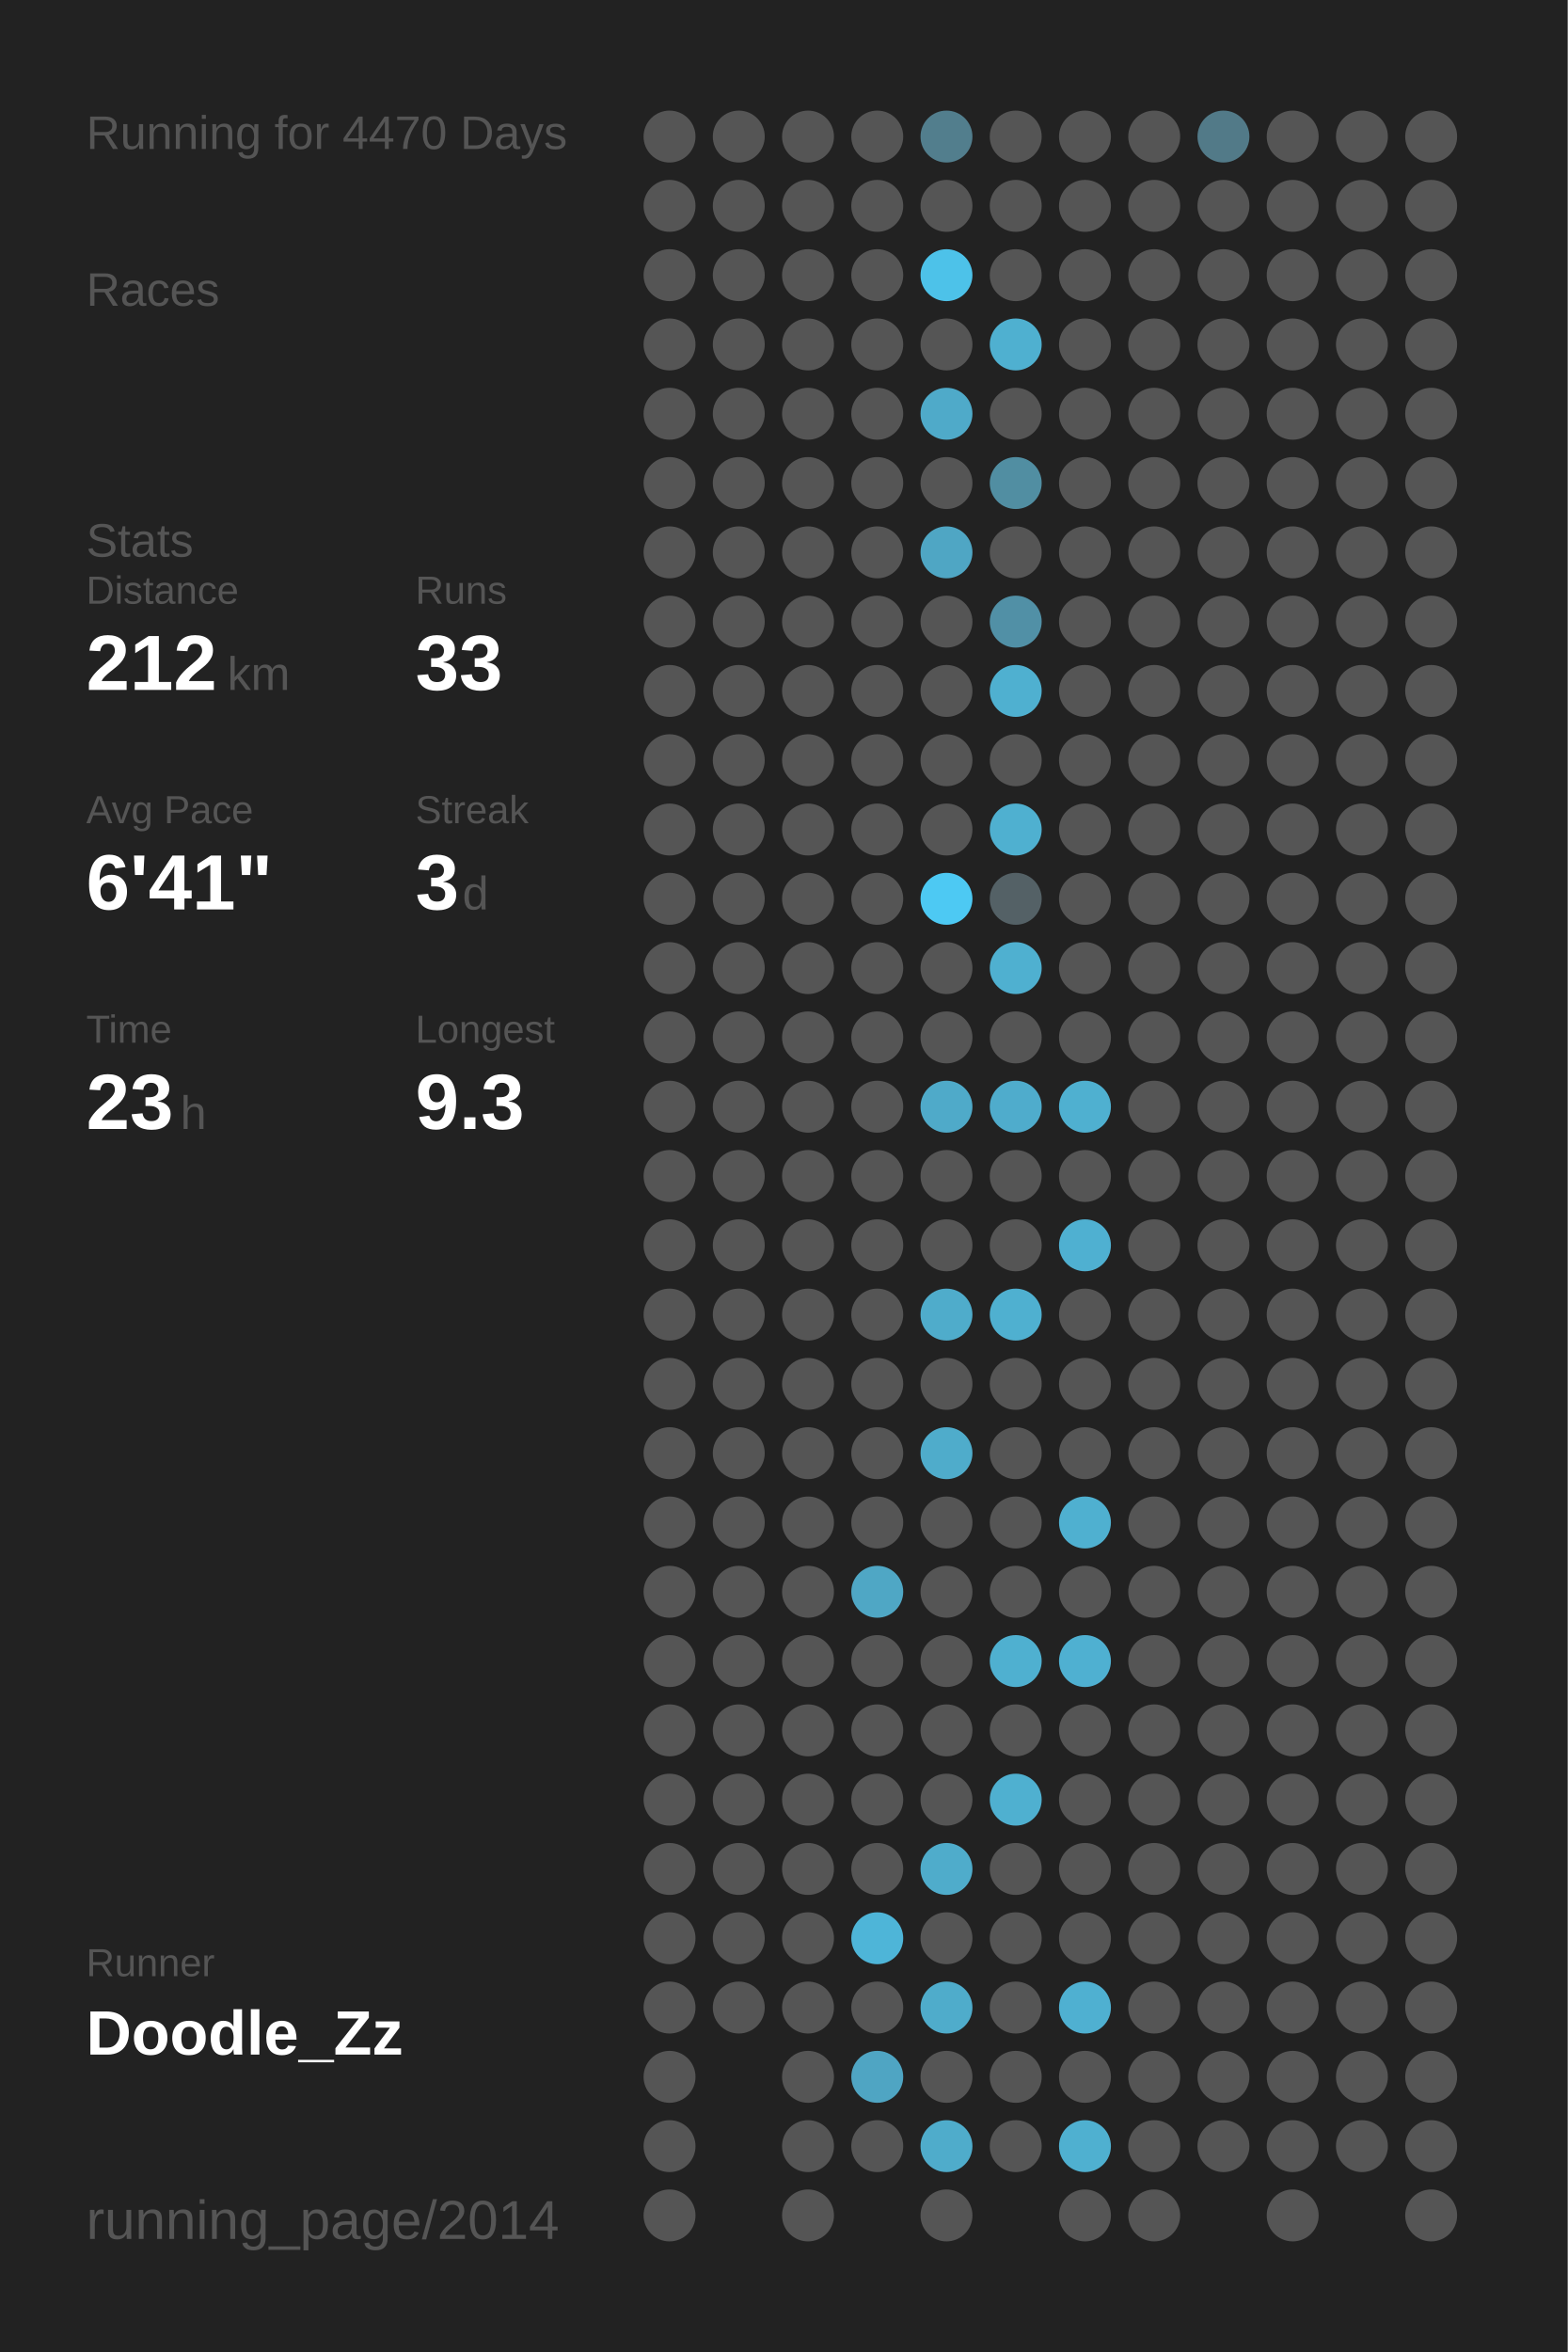
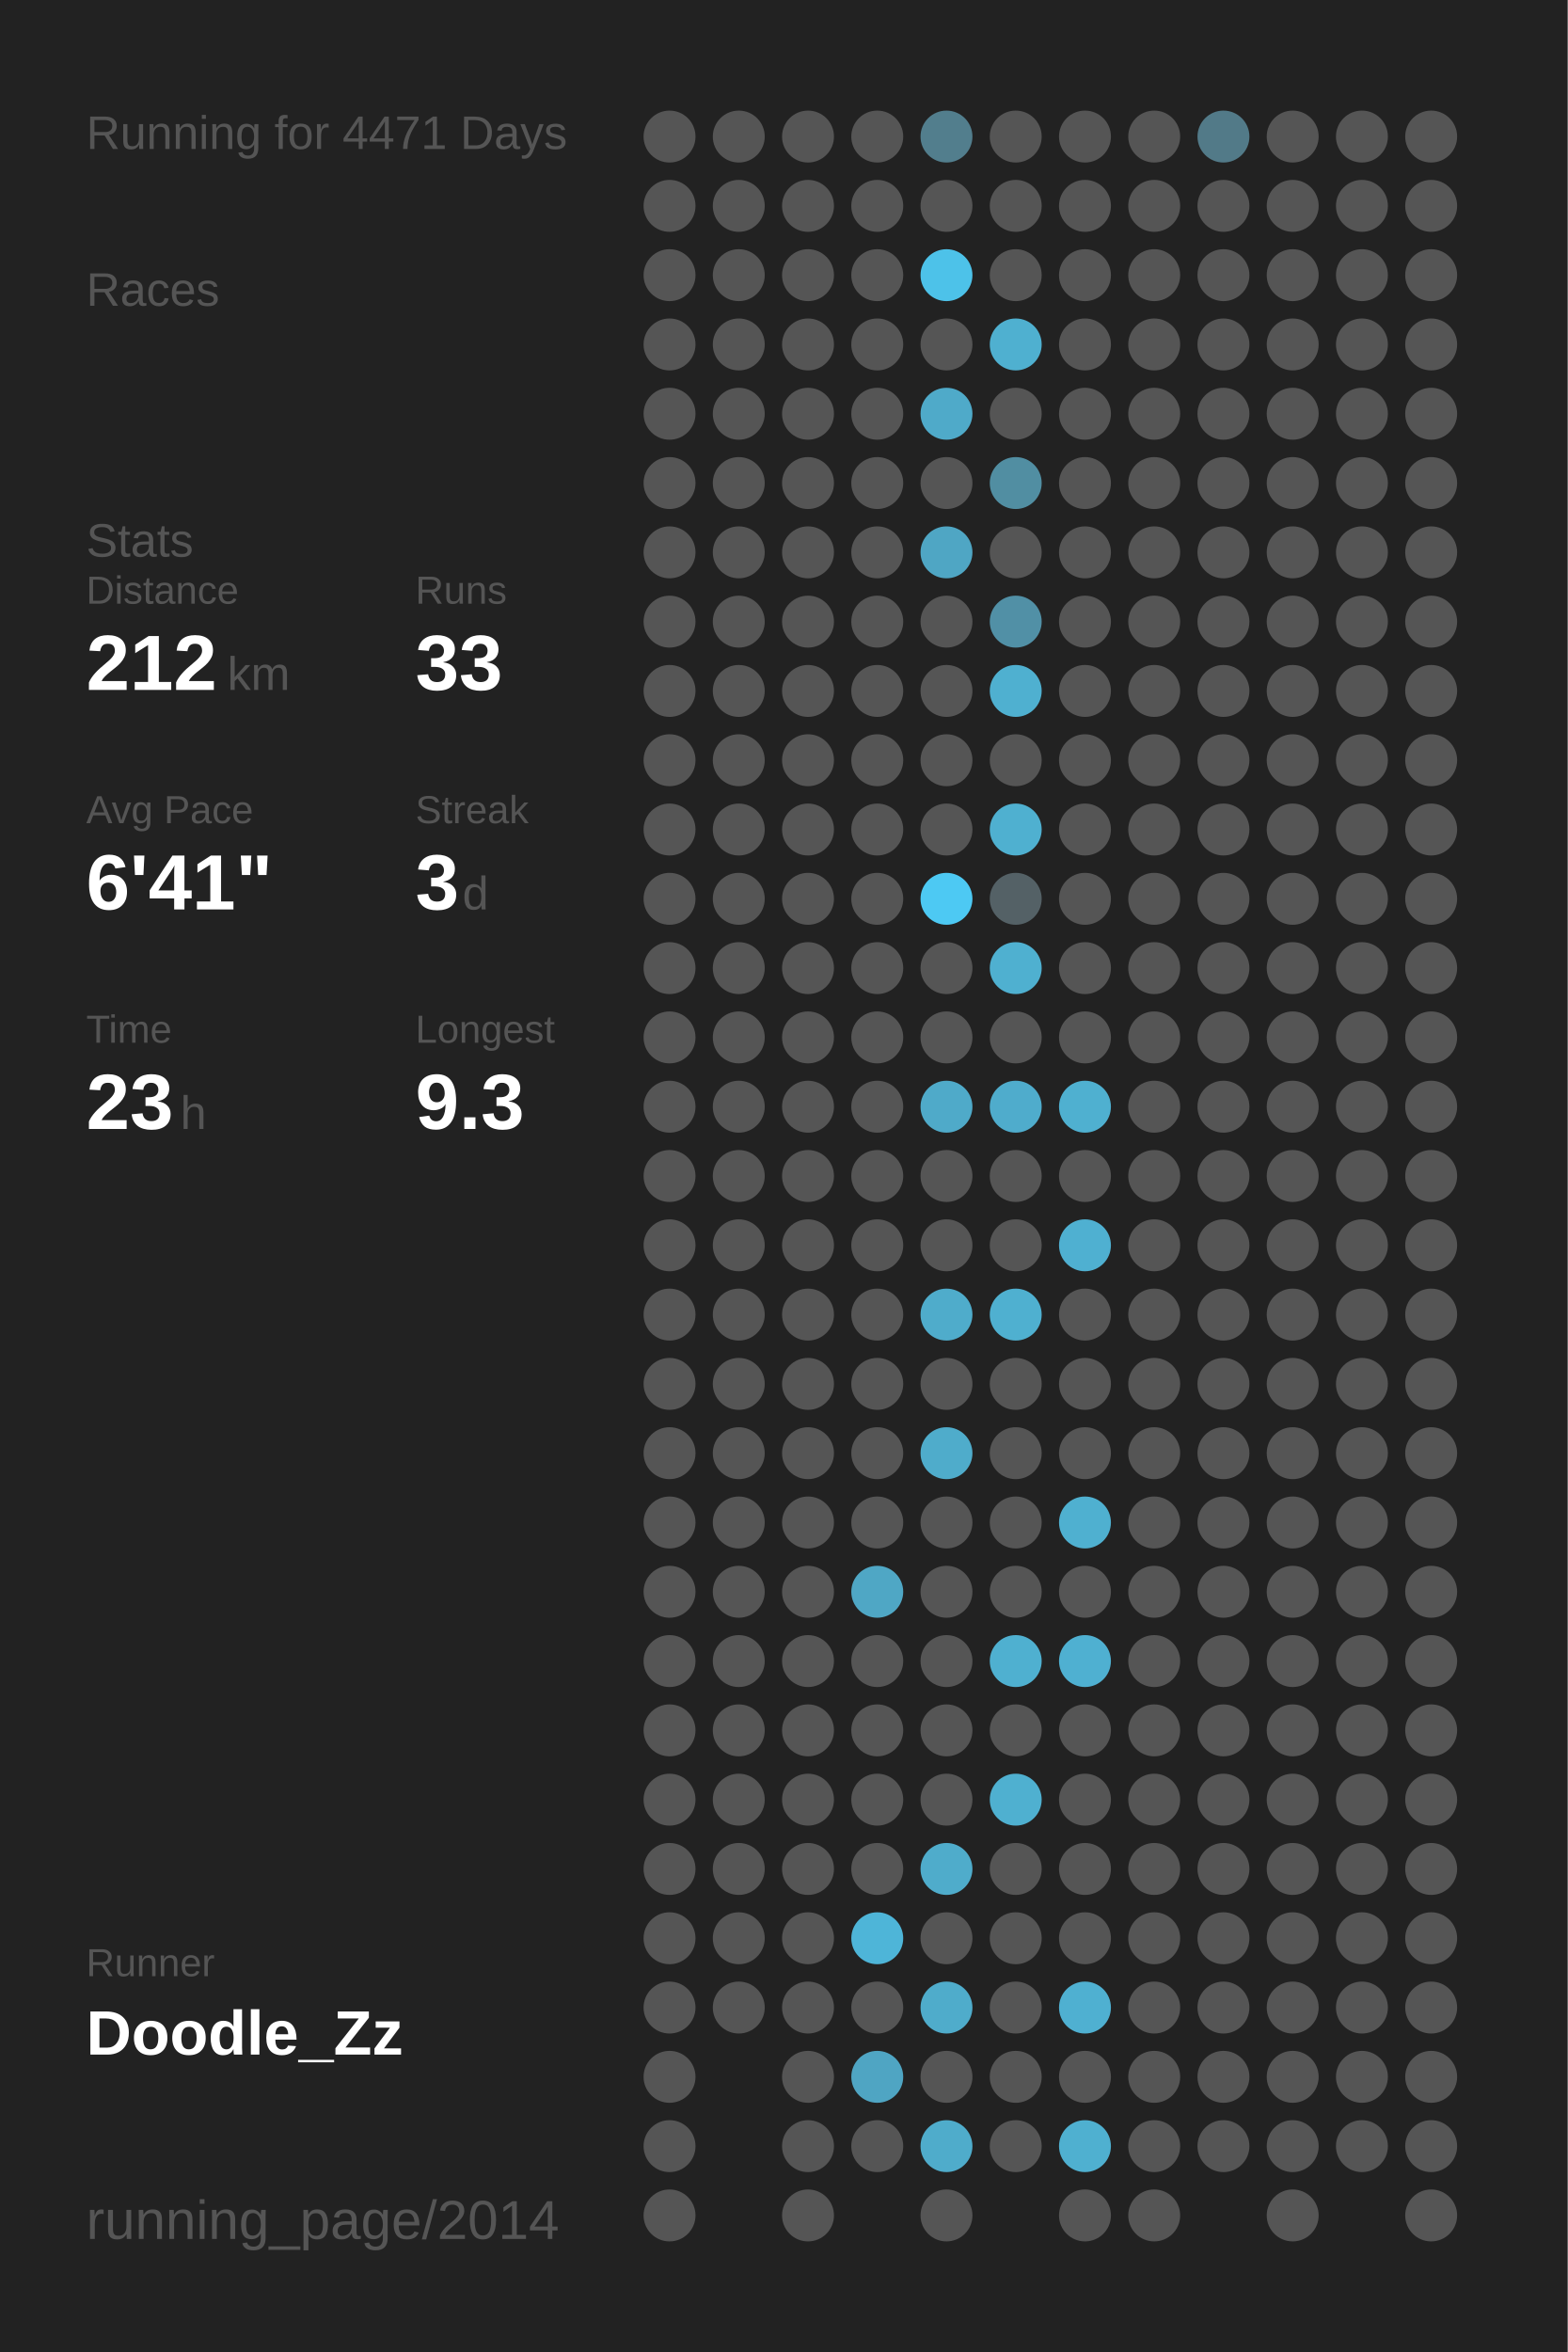
<svg xmlns="http://www.w3.org/2000/svg" baseProfile="full" height="300mm" version="1.1" viewBox="0,0,200,300" width="200mm">
  <defs />
  <rect fill="#222222" height="300" width="200" x="0" y="0" />
-   <text fill="#555555" style="font-size:6px; font-family:Arial;" x="11" y="19">Running for 4470 Days</text>
+   <text fill="#555555" style="font-size:6px; font-family:Arial;" x="11" y="19">Running for 4471 Days</text>
  <text fill="#555555" style="font-size:6px; font-family:Arial;" x="11" y="39">Races</text>
  <text fill="#555555" style="font-size:6px; font-family:Arial;" x="11" y="71">Stats</text>
  <text fill="#555555" style="font-size:5px; font-family:Arial;" x="11" y="77">Distance</text>
  <text fill="#FFFFFF" style="font-size:10px; font-family:Arial; font-weight:bold;" x="11" y="88">212</text>
  <text fill="#555555" style="font-size:6px; font-family:Arial;" x="29" y="88">km</text>
  <text fill="#555555" style="font-size:5px; font-family:Arial;" x="53" y="77">Runs</text>
  <text fill="#FFFFFF" style="font-size:10px; font-family:Arial; font-weight:bold;" x="53" y="88">33</text>
  <text fill="#555555" style="font-size:5px; font-family:Arial;" x="11" y="105">Avg Pace</text>
  <text fill="#FFFFFF" style="font-size:10px; font-family:Arial; font-weight:bold;" x="11" y="116">6'41"</text>
  <text fill="#555555" style="font-size:5px; font-family:Arial;" x="53" y="105">Streak</text>
  <text fill="#FFFFFF" style="font-size:10px; font-family:Arial; font-weight:bold;" x="53" y="116">3</text>
  <text fill="#555555" style="font-size:6px; font-family:Arial;" x="59" y="116">d</text>
  <text fill="#555555" style="font-size:5px; font-family:Arial;" x="11" y="133">Time</text>
  <text fill="#FFFFFF" style="font-size:10px; font-family:Arial; font-weight:bold;" x="11" y="144">23</text>
  <text fill="#555555" style="font-size:6px; font-family:Arial;" x="23" y="144">h</text>
  <text fill="#555555" style="font-size:5px; font-family:Arial;" x="53" y="133">Longest</text>
  <text fill="#FFFFFF" style="font-size:10px; font-family:Arial; font-weight:bold;" x="53" y="144">9.3</text>
  <text fill="#555555" style="font-size:5px; font-family:Arial;" x="11" y="252.065">Runner</text>
  <text fill="#FFFFFF" style="font-size:8px; font-family:Arial; font-weight:bold;" x="11" y="262.065">Doodle_Zz</text>
  <text fill="#555555" style="font-size:7px; font-family:Arial;" x="11" y="285.581">running_page/2014</text>
  <circle cx="85.417" cy="17.419" fill="#555555" r="3.312" />
  <circle cx="85.417" cy="26.258" fill="#555555" r="3.312" />
  <circle cx="85.417" cy="35.097" fill="#555555" r="3.312" />
  <circle cx="85.417" cy="43.935" fill="#555555" r="3.312" />
  <circle cx="85.417" cy="52.774" fill="#555555" r="3.312" />
  <circle cx="85.417" cy="61.613" fill="#555555" r="3.312" />
  <circle cx="85.417" cy="70.452" fill="#555555" r="3.312" />
  <circle cx="85.417" cy="79.29" fill="#555555" r="3.312" />
  <circle cx="85.417" cy="88.129" fill="#555555" r="3.312" />
  <circle cx="85.417" cy="96.968" fill="#555555" r="3.312" />
  <circle cx="85.417" cy="105.806" fill="#555555" r="3.312" />
  <circle cx="85.417" cy="114.645" fill="#555555" r="3.312" />
  <circle cx="85.417" cy="123.484" fill="#555555" r="3.312" />
  <circle cx="85.417" cy="132.323" fill="#555555" r="3.312" />
  <circle cx="85.417" cy="141.161" fill="#555555" r="3.312" />
  <circle cx="85.417" cy="150" fill="#555555" r="3.312" />
  <circle cx="85.417" cy="158.839" fill="#555555" r="3.312" />
  <circle cx="85.417" cy="167.677" fill="#555555" r="3.312" />
  <circle cx="85.417" cy="176.516" fill="#555555" r="3.312" />
  <circle cx="85.417" cy="185.355" fill="#555555" r="3.312" />
  <circle cx="85.417" cy="194.194" fill="#555555" r="3.312" />
  <circle cx="85.417" cy="203.032" fill="#555555" r="3.312" />
  <circle cx="85.417" cy="211.871" fill="#555555" r="3.312" />
  <circle cx="85.417" cy="220.71" fill="#555555" r="3.312" />
  <circle cx="85.417" cy="229.548" fill="#555555" r="3.312" />
  <circle cx="85.417" cy="238.387" fill="#555555" r="3.312" />
  <circle cx="85.417" cy="247.226" fill="#555555" r="3.312" />
  <circle cx="85.417" cy="256.065" fill="#555555" r="3.312" />
  <circle cx="85.417" cy="264.903" fill="#555555" r="3.312" />
  <circle cx="85.417" cy="273.742" fill="#555555" r="3.312" />
  <circle cx="85.417" cy="282.581" fill="#555555" r="3.312" />
  <circle cx="94.25" cy="17.419" fill="#555555" r="3.312" />
  <circle cx="94.25" cy="26.258" fill="#555555" r="3.312" />
  <circle cx="94.25" cy="35.097" fill="#555555" r="3.312" />
  <circle cx="94.25" cy="43.935" fill="#555555" r="3.312" />
  <circle cx="94.25" cy="52.774" fill="#555555" r="3.312" />
  <circle cx="94.25" cy="61.613" fill="#555555" r="3.312" />
  <circle cx="94.25" cy="70.452" fill="#555555" r="3.312" />
  <circle cx="94.25" cy="79.29" fill="#555555" r="3.312" />
  <circle cx="94.25" cy="88.129" fill="#555555" r="3.312" />
  <circle cx="94.25" cy="96.968" fill="#555555" r="3.312" />
  <circle cx="94.25" cy="105.806" fill="#555555" r="3.312" />
  <circle cx="94.25" cy="114.645" fill="#555555" r="3.312" />
  <circle cx="94.25" cy="123.484" fill="#555555" r="3.312" />
  <circle cx="94.25" cy="132.323" fill="#555555" r="3.312" />
  <circle cx="94.25" cy="141.161" fill="#555555" r="3.312" />
  <circle cx="94.25" cy="150" fill="#555555" r="3.312" />
  <circle cx="94.25" cy="158.839" fill="#555555" r="3.312" />
  <circle cx="94.25" cy="167.677" fill="#555555" r="3.312" />
  <circle cx="94.25" cy="176.516" fill="#555555" r="3.312" />
  <circle cx="94.25" cy="185.355" fill="#555555" r="3.312" />
  <circle cx="94.25" cy="194.194" fill="#555555" r="3.312" />
  <circle cx="94.25" cy="203.032" fill="#555555" r="3.312" />
  <circle cx="94.25" cy="211.871" fill="#555555" r="3.312" />
  <circle cx="94.25" cy="220.71" fill="#555555" r="3.312" />
  <circle cx="94.25" cy="229.548" fill="#555555" r="3.312" />
  <circle cx="94.25" cy="238.387" fill="#555555" r="3.312" />
  <circle cx="94.25" cy="247.226" fill="#555555" r="3.312" />
  <circle cx="94.25" cy="256.065" fill="#555555" r="3.312" />
  <circle cx="103.083" cy="17.419" fill="#555555" r="3.312" />
  <circle cx="103.083" cy="26.258" fill="#555555" r="3.312" />
  <circle cx="103.083" cy="35.097" fill="#555555" r="3.312" />
  <circle cx="103.083" cy="43.935" fill="#555555" r="3.312" />
  <circle cx="103.083" cy="52.774" fill="#555555" r="3.312" />
  <circle cx="103.083" cy="61.613" fill="#555555" r="3.312" />
  <circle cx="103.083" cy="70.452" fill="#555555" r="3.312" />
  <circle cx="103.083" cy="79.29" fill="#555555" r="3.312" />
  <circle cx="103.083" cy="88.129" fill="#555555" r="3.312" />
  <circle cx="103.083" cy="96.968" fill="#555555" r="3.312" />
  <circle cx="103.083" cy="105.806" fill="#555555" r="3.312" />
  <circle cx="103.083" cy="114.645" fill="#555555" r="3.312" />
  <circle cx="103.083" cy="123.484" fill="#555555" r="3.312" />
  <circle cx="103.083" cy="132.323" fill="#555555" r="3.312" />
  <circle cx="103.083" cy="141.161" fill="#555555" r="3.312" />
  <circle cx="103.083" cy="150" fill="#555555" r="3.312" />
  <circle cx="103.083" cy="158.839" fill="#555555" r="3.312" />
  <circle cx="103.083" cy="167.677" fill="#555555" r="3.312" />
  <circle cx="103.083" cy="176.516" fill="#555555" r="3.312" />
  <circle cx="103.083" cy="185.355" fill="#555555" r="3.312" />
  <circle cx="103.083" cy="194.194" fill="#555555" r="3.312" />
  <circle cx="103.083" cy="203.032" fill="#555555" r="3.312" />
  <circle cx="103.083" cy="211.871" fill="#555555" r="3.312" />
  <circle cx="103.083" cy="220.71" fill="#555555" r="3.312" />
  <circle cx="103.083" cy="229.548" fill="#555555" r="3.312" />
  <circle cx="103.083" cy="238.387" fill="#555555" r="3.312" />
  <circle cx="103.083" cy="247.226" fill="#555555" r="3.312" />
  <circle cx="103.083" cy="256.065" fill="#555555" r="3.312" />
  <circle cx="103.083" cy="264.903" fill="#555555" r="3.312" />
  <circle cx="103.083" cy="273.742" fill="#555555" r="3.312" />
  <circle cx="103.083" cy="282.581" fill="#555555" r="3.312" />
  <circle cx="111.917" cy="17.419" fill="#555555" r="3.312" />
  <circle cx="111.917" cy="26.258" fill="#555555" r="3.312" />
  <circle cx="111.917" cy="35.097" fill="#555555" r="3.312" />
  <circle cx="111.917" cy="43.935" fill="#555555" r="3.312" />
  <circle cx="111.917" cy="52.774" fill="#555555" r="3.312" />
  <circle cx="111.917" cy="61.613" fill="#555555" r="3.312" />
  <circle cx="111.917" cy="70.452" fill="#555555" r="3.312" />
  <circle cx="111.917" cy="79.29" fill="#555555" r="3.312" />
  <circle cx="111.917" cy="88.129" fill="#555555" r="3.312" />
  <circle cx="111.917" cy="96.968" fill="#555555" r="3.312" />
  <circle cx="111.917" cy="105.806" fill="#555555" r="3.312" />
  <circle cx="111.917" cy="114.645" fill="#555555" r="3.312" />
  <circle cx="111.917" cy="123.484" fill="#555555" r="3.312" />
  <circle cx="111.917" cy="132.323" fill="#555555" r="3.312" />
  <circle cx="111.917" cy="141.161" fill="#555555" r="3.312" />
  <circle cx="111.917" cy="150" fill="#555555" r="3.312" />
  <circle cx="111.917" cy="158.839" fill="#555555" r="3.312" />
  <circle cx="111.917" cy="167.677" fill="#555555" r="3.312" />
  <circle cx="111.917" cy="176.516" fill="#555555" r="3.312" />
  <circle cx="111.917" cy="185.355" fill="#555555" r="3.312" />
  <circle cx="111.917" cy="194.194" fill="#555555" r="3.312" />
  <circle cx="111.917" cy="203.032" fill="#4fa7c5" r="3.312" />
  <circle cx="111.917" cy="211.871" fill="#555555" r="3.312" />
  <circle cx="111.917" cy="220.71" fill="#555555" r="3.312" />
  <circle cx="111.917" cy="229.548" fill="#555555" r="3.312" />
  <circle cx="111.917" cy="238.387" fill="#555555" r="3.312" />
  <circle cx="111.917" cy="247.226" fill="#4eb5d8" r="3.312" />
  <circle cx="111.917" cy="256.065" fill="#555555" r="3.312" />
  <circle cx="111.917" cy="264.903" fill="#4fa5c3" r="3.312" />
  <circle cx="111.917" cy="273.742" fill="#555555" r="3.312" />
  <circle cx="120.75" cy="17.419" fill="#527e8d" r="3.312" />
  <circle cx="120.75" cy="26.258" fill="#555555" r="3.312" />
  <circle cx="120.75" cy="35.097" fill="#4dc2e9" r="3.312" />
  <circle cx="120.75" cy="43.935" fill="#555555" r="3.312" />
  <circle cx="120.75" cy="52.774" fill="#4faac9" r="3.312" />
  <circle cx="120.75" cy="61.613" fill="#555555" r="3.312" />
  <circle cx="120.75" cy="70.452" fill="#4fa6c4" r="3.312" />
  <circle cx="120.75" cy="79.29" fill="#555555" r="3.312" />
  <circle cx="120.75" cy="88.129" fill="#555555" r="3.312" />
  <circle cx="120.75" cy="96.968" fill="#555555" r="3.312" />
  <circle cx="120.75" cy="105.806" fill="#555555" r="3.312" />
  <circle cx="120.75" cy="114.645" fill="#4dc9f3" r="3.312" />
  <circle cx="120.75" cy="123.484" fill="#555555" r="3.312" />
  <circle cx="120.75" cy="132.323" fill="#555555" r="3.312" />
  <circle cx="120.75" cy="141.161" fill="#4faac9" r="3.312" />
  <circle cx="120.75" cy="150" fill="#555555" r="3.312" />
  <circle cx="120.75" cy="158.839" fill="#555555" r="3.312" />
  <circle cx="120.75" cy="167.677" fill="#4faccb" r="3.312" />
  <circle cx="120.75" cy="176.516" fill="#555555" r="3.312" />
  <circle cx="120.75" cy="185.355" fill="#4faccb" r="3.312" />
  <circle cx="120.75" cy="194.194" fill="#555555" r="3.312" />
  <circle cx="120.75" cy="203.032" fill="#555555" r="3.312" />
  <circle cx="120.75" cy="211.871" fill="#555555" r="3.312" />
  <circle cx="120.75" cy="220.71" fill="#555555" r="3.312" />
  <circle cx="120.75" cy="229.548" fill="#555555" r="3.312" />
  <circle cx="120.75" cy="238.387" fill="#4faccb" r="3.312" />
  <circle cx="120.75" cy="247.226" fill="#555555" r="3.312" />
  <circle cx="120.75" cy="256.065" fill="#4faccb" r="3.312" />
  <circle cx="120.75" cy="264.903" fill="#555555" r="3.312" />
  <circle cx="120.75" cy="273.742" fill="#4faccb" r="3.312" />
  <circle cx="120.75" cy="282.581" fill="#555555" r="3.312" />
  <circle cx="129.583" cy="17.419" fill="#555555" r="3.312" />
  <circle cx="129.583" cy="26.258" fill="#555555" r="3.312" />
  <circle cx="129.583" cy="35.097" fill="#555555" r="3.312" />
  <circle cx="129.583" cy="43.935" fill="#4fb0d0" r="3.312" />
  <circle cx="129.583" cy="52.774" fill="#555555" r="3.312" />
  <circle cx="129.583" cy="61.613" fill="#518ea2" r="3.312" />
  <circle cx="129.583" cy="70.452" fill="#555555" r="3.312" />
  <circle cx="129.583" cy="79.29" fill="#5190a6" r="3.312" />
  <circle cx="129.583" cy="88.129" fill="#4fb0d0" r="3.312" />
  <circle cx="129.583" cy="96.968" fill="#555555" r="3.312" />
  <circle cx="129.583" cy="105.806" fill="#4fb0d0" r="3.312" />
  <circle cx="129.583" cy="114.645" fill="#546166" r="3.312" />
  <circle cx="129.583" cy="123.484" fill="#4fb0d0" r="3.312" />
  <circle cx="129.583" cy="132.323" fill="#555555" r="3.312" />
  <circle cx="129.583" cy="141.161" fill="#4faccc" r="3.312" />
  <circle cx="129.583" cy="150" fill="#555555" r="3.312" />
  <circle cx="129.583" cy="158.839" fill="#555555" r="3.312" />
  <circle cx="129.583" cy="167.677" fill="#4fb0d0" r="3.312" />
  <circle cx="129.583" cy="176.516" fill="#555555" r="3.312" />
  <circle cx="129.583" cy="185.355" fill="#555555" r="3.312" />
  <circle cx="129.583" cy="194.194" fill="#555555" r="3.312" />
  <circle cx="129.583" cy="203.032" fill="#555555" r="3.312" />
  <circle cx="129.583" cy="211.871" fill="#4fb0d0" r="3.312" />
  <circle cx="129.583" cy="220.71" fill="#555555" r="3.312" />
  <circle cx="129.583" cy="229.548" fill="#4fb0d0" r="3.312" />
  <circle cx="129.583" cy="238.387" fill="#555555" r="3.312" />
  <circle cx="129.583" cy="247.226" fill="#555555" r="3.312" />
  <circle cx="129.583" cy="256.065" fill="#555555" r="3.312" />
  <circle cx="129.583" cy="264.903" fill="#555555" r="3.312" />
  <circle cx="129.583" cy="273.742" fill="#555555" r="3.312" />
  <circle cx="138.417" cy="17.419" fill="#555555" r="3.312" />
  <circle cx="138.417" cy="26.258" fill="#555555" r="3.312" />
  <circle cx="138.417" cy="35.097" fill="#555555" r="3.312" />
  <circle cx="138.417" cy="43.935" fill="#555555" r="3.312" />
  <circle cx="138.417" cy="52.774" fill="#555555" r="3.312" />
  <circle cx="138.417" cy="61.613" fill="#555555" r="3.312" />
  <circle cx="138.417" cy="70.452" fill="#555555" r="3.312" />
  <circle cx="138.417" cy="79.29" fill="#555555" r="3.312" />
  <circle cx="138.417" cy="88.129" fill="#555555" r="3.312" />
  <circle cx="138.417" cy="96.968" fill="#555555" r="3.312" />
  <circle cx="138.417" cy="105.806" fill="#555555" r="3.312" />
  <circle cx="138.417" cy="114.645" fill="#555555" r="3.312" />
  <circle cx="138.417" cy="123.484" fill="#555555" r="3.312" />
  <circle cx="138.417" cy="132.323" fill="#555555" r="3.312" />
  <circle cx="138.417" cy="141.161" fill="#4fb0d0" r="3.312" />
  <circle cx="138.417" cy="150" fill="#555555" r="3.312" />
  <circle cx="138.417" cy="158.839" fill="#4fb0d1" r="3.312" />
  <circle cx="138.417" cy="167.677" fill="#555555" r="3.312" />
  <circle cx="138.417" cy="176.516" fill="#555555" r="3.312" />
  <circle cx="138.417" cy="185.355" fill="#555555" r="3.312" />
  <circle cx="138.417" cy="194.194" fill="#4fb0d0" r="3.312" />
  <circle cx="138.417" cy="203.032" fill="#555555" r="3.312" />
  <circle cx="138.417" cy="211.871" fill="#4fb0d1" r="3.312" />
  <circle cx="138.417" cy="220.71" fill="#555555" r="3.312" />
  <circle cx="138.417" cy="229.548" fill="#555555" r="3.312" />
  <circle cx="138.417" cy="238.387" fill="#555555" r="3.312" />
  <circle cx="138.417" cy="247.226" fill="#555555" r="3.312" />
  <circle cx="138.417" cy="256.065" fill="#4fb0d1" r="3.312" />
  <circle cx="138.417" cy="264.903" fill="#555555" r="3.312" />
  <circle cx="138.417" cy="273.742" fill="#4fb0d0" r="3.312" />
  <circle cx="138.417" cy="282.581" fill="#555555" r="3.312" />
  <circle cx="147.25" cy="17.419" fill="#555555" r="3.312" />
  <circle cx="147.25" cy="26.258" fill="#555555" r="3.312" />
  <circle cx="147.25" cy="35.097" fill="#555555" r="3.312" />
  <circle cx="147.25" cy="43.935" fill="#555555" r="3.312" />
  <circle cx="147.25" cy="52.774" fill="#555555" r="3.312" />
  <circle cx="147.25" cy="61.613" fill="#555555" r="3.312" />
  <circle cx="147.25" cy="70.452" fill="#555555" r="3.312" />
  <circle cx="147.25" cy="79.29" fill="#555555" r="3.312" />
  <circle cx="147.25" cy="88.129" fill="#555555" r="3.312" />
  <circle cx="147.25" cy="96.968" fill="#555555" r="3.312" />
  <circle cx="147.25" cy="105.806" fill="#555555" r="3.312" />
  <circle cx="147.25" cy="114.645" fill="#555555" r="3.312" />
  <circle cx="147.25" cy="123.484" fill="#555555" r="3.312" />
  <circle cx="147.25" cy="132.323" fill="#555555" r="3.312" />
  <circle cx="147.25" cy="141.161" fill="#555555" r="3.312" />
  <circle cx="147.25" cy="150" fill="#555555" r="3.312" />
  <circle cx="147.25" cy="158.839" fill="#555555" r="3.312" />
  <circle cx="147.25" cy="167.677" fill="#555555" r="3.312" />
  <circle cx="147.25" cy="176.516" fill="#555555" r="3.312" />
  <circle cx="147.25" cy="185.355" fill="#555555" r="3.312" />
  <circle cx="147.25" cy="194.194" fill="#555555" r="3.312" />
  <circle cx="147.25" cy="203.032" fill="#555555" r="3.312" />
  <circle cx="147.25" cy="211.871" fill="#555555" r="3.312" />
  <circle cx="147.25" cy="220.71" fill="#555555" r="3.312" />
  <circle cx="147.25" cy="229.548" fill="#555555" r="3.312" />
  <circle cx="147.25" cy="238.387" fill="#555555" r="3.312" />
  <circle cx="147.25" cy="247.226" fill="#555555" r="3.312" />
  <circle cx="147.25" cy="256.065" fill="#555555" r="3.312" />
  <circle cx="147.25" cy="264.903" fill="#555555" r="3.312" />
  <circle cx="147.25" cy="273.742" fill="#555555" r="3.312" />
  <circle cx="147.25" cy="282.581" fill="#555555" r="3.312" />
  <circle cx="156.083" cy="17.419" fill="#527a88" r="3.312" />
  <circle cx="156.083" cy="26.258" fill="#555555" r="3.312" />
  <circle cx="156.083" cy="35.097" fill="#555555" r="3.312" />
  <circle cx="156.083" cy="43.935" fill="#555555" r="3.312" />
  <circle cx="156.083" cy="52.774" fill="#555555" r="3.312" />
  <circle cx="156.083" cy="61.613" fill="#555555" r="3.312" />
  <circle cx="156.083" cy="70.452" fill="#555555" r="3.312" />
  <circle cx="156.083" cy="79.29" fill="#555555" r="3.312" />
  <circle cx="156.083" cy="88.129" fill="#555555" r="3.312" />
  <circle cx="156.083" cy="96.968" fill="#555555" r="3.312" />
  <circle cx="156.083" cy="105.806" fill="#555555" r="3.312" />
  <circle cx="156.083" cy="114.645" fill="#555555" r="3.312" />
  <circle cx="156.083" cy="123.484" fill="#555555" r="3.312" />
  <circle cx="156.083" cy="132.323" fill="#555555" r="3.312" />
  <circle cx="156.083" cy="141.161" fill="#555555" r="3.312" />
  <circle cx="156.083" cy="150" fill="#555555" r="3.312" />
  <circle cx="156.083" cy="158.839" fill="#555555" r="3.312" />
  <circle cx="156.083" cy="167.677" fill="#555555" r="3.312" />
  <circle cx="156.083" cy="176.516" fill="#555555" r="3.312" />
  <circle cx="156.083" cy="185.355" fill="#555555" r="3.312" />
  <circle cx="156.083" cy="194.194" fill="#555555" r="3.312" />
  <circle cx="156.083" cy="203.032" fill="#555555" r="3.312" />
  <circle cx="156.083" cy="211.871" fill="#555555" r="3.312" />
  <circle cx="156.083" cy="220.71" fill="#555555" r="3.312" />
  <circle cx="156.083" cy="229.548" fill="#555555" r="3.312" />
  <circle cx="156.083" cy="238.387" fill="#555555" r="3.312" />
  <circle cx="156.083" cy="247.226" fill="#555555" r="3.312" />
  <circle cx="156.083" cy="256.065" fill="#555555" r="3.312" />
  <circle cx="156.083" cy="264.903" fill="#555555" r="3.312" />
  <circle cx="156.083" cy="273.742" fill="#555555" r="3.312" />
  <circle cx="164.917" cy="17.419" fill="#555555" r="3.312" />
  <circle cx="164.917" cy="26.258" fill="#555555" r="3.312" />
  <circle cx="164.917" cy="35.097" fill="#555555" r="3.312" />
  <circle cx="164.917" cy="43.935" fill="#555555" r="3.312" />
  <circle cx="164.917" cy="52.774" fill="#555555" r="3.312" />
  <circle cx="164.917" cy="61.613" fill="#555555" r="3.312" />
  <circle cx="164.917" cy="70.452" fill="#555555" r="3.312" />
  <circle cx="164.917" cy="79.29" fill="#555555" r="3.312" />
  <circle cx="164.917" cy="88.129" fill="#555555" r="3.312" />
  <circle cx="164.917" cy="96.968" fill="#555555" r="3.312" />
  <circle cx="164.917" cy="105.806" fill="#555555" r="3.312" />
  <circle cx="164.917" cy="114.645" fill="#555555" r="3.312" />
  <circle cx="164.917" cy="123.484" fill="#555555" r="3.312" />
  <circle cx="164.917" cy="132.323" fill="#555555" r="3.312" />
  <circle cx="164.917" cy="141.161" fill="#555555" r="3.312" />
  <circle cx="164.917" cy="150" fill="#555555" r="3.312" />
  <circle cx="164.917" cy="158.839" fill="#555555" r="3.312" />
  <circle cx="164.917" cy="167.677" fill="#555555" r="3.312" />
  <circle cx="164.917" cy="176.516" fill="#555555" r="3.312" />
  <circle cx="164.917" cy="185.355" fill="#555555" r="3.312" />
  <circle cx="164.917" cy="194.194" fill="#555555" r="3.312" />
  <circle cx="164.917" cy="203.032" fill="#555555" r="3.312" />
  <circle cx="164.917" cy="211.871" fill="#555555" r="3.312" />
  <circle cx="164.917" cy="220.71" fill="#555555" r="3.312" />
  <circle cx="164.917" cy="229.548" fill="#555555" r="3.312" />
  <circle cx="164.917" cy="238.387" fill="#555555" r="3.312" />
  <circle cx="164.917" cy="247.226" fill="#555555" r="3.312" />
  <circle cx="164.917" cy="256.065" fill="#555555" r="3.312" />
  <circle cx="164.917" cy="264.903" fill="#555555" r="3.312" />
  <circle cx="164.917" cy="273.742" fill="#555555" r="3.312" />
  <circle cx="164.917" cy="282.581" fill="#555555" r="3.312" />
  <circle cx="173.75" cy="17.419" fill="#555555" r="3.312" />
  <circle cx="173.75" cy="26.258" fill="#555555" r="3.312" />
  <circle cx="173.75" cy="35.097" fill="#555555" r="3.312" />
  <circle cx="173.75" cy="43.935" fill="#555555" r="3.312" />
  <circle cx="173.75" cy="52.774" fill="#555555" r="3.312" />
  <circle cx="173.75" cy="61.613" fill="#555555" r="3.312" />
  <circle cx="173.75" cy="70.452" fill="#555555" r="3.312" />
  <circle cx="173.75" cy="79.29" fill="#555555" r="3.312" />
  <circle cx="173.75" cy="88.129" fill="#555555" r="3.312" />
  <circle cx="173.75" cy="96.968" fill="#555555" r="3.312" />
  <circle cx="173.75" cy="105.806" fill="#555555" r="3.312" />
  <circle cx="173.75" cy="114.645" fill="#555555" r="3.312" />
  <circle cx="173.75" cy="123.484" fill="#555555" r="3.312" />
  <circle cx="173.75" cy="132.323" fill="#555555" r="3.312" />
  <circle cx="173.75" cy="141.161" fill="#555555" r="3.312" />
  <circle cx="173.75" cy="150" fill="#555555" r="3.312" />
  <circle cx="173.75" cy="158.839" fill="#555555" r="3.312" />
  <circle cx="173.75" cy="167.677" fill="#555555" r="3.312" />
  <circle cx="173.75" cy="176.516" fill="#555555" r="3.312" />
  <circle cx="173.75" cy="185.355" fill="#555555" r="3.312" />
  <circle cx="173.75" cy="194.194" fill="#555555" r="3.312" />
  <circle cx="173.75" cy="203.032" fill="#555555" r="3.312" />
  <circle cx="173.75" cy="211.871" fill="#555555" r="3.312" />
  <circle cx="173.75" cy="220.71" fill="#555555" r="3.312" />
  <circle cx="173.75" cy="229.548" fill="#555555" r="3.312" />
  <circle cx="173.75" cy="238.387" fill="#555555" r="3.312" />
  <circle cx="173.75" cy="247.226" fill="#555555" r="3.312" />
  <circle cx="173.75" cy="256.065" fill="#555555" r="3.312" />
  <circle cx="173.75" cy="264.903" fill="#555555" r="3.312" />
  <circle cx="173.75" cy="273.742" fill="#555555" r="3.312" />
  <circle cx="182.583" cy="17.419" fill="#555555" r="3.312" />
  <circle cx="182.583" cy="26.258" fill="#555555" r="3.312" />
  <circle cx="182.583" cy="35.097" fill="#555555" r="3.312" />
  <circle cx="182.583" cy="43.935" fill="#555555" r="3.312" />
  <circle cx="182.583" cy="52.774" fill="#555555" r="3.312" />
  <circle cx="182.583" cy="61.613" fill="#555555" r="3.312" />
  <circle cx="182.583" cy="70.452" fill="#555555" r="3.312" />
  <circle cx="182.583" cy="79.29" fill="#555555" r="3.312" />
  <circle cx="182.583" cy="88.129" fill="#555555" r="3.312" />
  <circle cx="182.583" cy="96.968" fill="#555555" r="3.312" />
  <circle cx="182.583" cy="105.806" fill="#555555" r="3.312" />
  <circle cx="182.583" cy="114.645" fill="#555555" r="3.312" />
  <circle cx="182.583" cy="123.484" fill="#555555" r="3.312" />
  <circle cx="182.583" cy="132.323" fill="#555555" r="3.312" />
  <circle cx="182.583" cy="141.161" fill="#555555" r="3.312" />
  <circle cx="182.583" cy="150" fill="#555555" r="3.312" />
  <circle cx="182.583" cy="158.839" fill="#555555" r="3.312" />
  <circle cx="182.583" cy="167.677" fill="#555555" r="3.312" />
  <circle cx="182.583" cy="176.516" fill="#555555" r="3.312" />
  <circle cx="182.583" cy="185.355" fill="#555555" r="3.312" />
  <circle cx="182.583" cy="194.194" fill="#555555" r="3.312" />
  <circle cx="182.583" cy="203.032" fill="#555555" r="3.312" />
  <circle cx="182.583" cy="211.871" fill="#555555" r="3.312" />
  <circle cx="182.583" cy="220.71" fill="#555555" r="3.312" />
  <circle cx="182.583" cy="229.548" fill="#555555" r="3.312" />
  <circle cx="182.583" cy="238.387" fill="#555555" r="3.312" />
  <circle cx="182.583" cy="247.226" fill="#555555" r="3.312" />
  <circle cx="182.583" cy="256.065" fill="#555555" r="3.312" />
  <circle cx="182.583" cy="264.903" fill="#555555" r="3.312" />
  <circle cx="182.583" cy="273.742" fill="#555555" r="3.312" />
  <circle cx="182.583" cy="282.581" fill="#555555" r="3.312" />
</svg>
